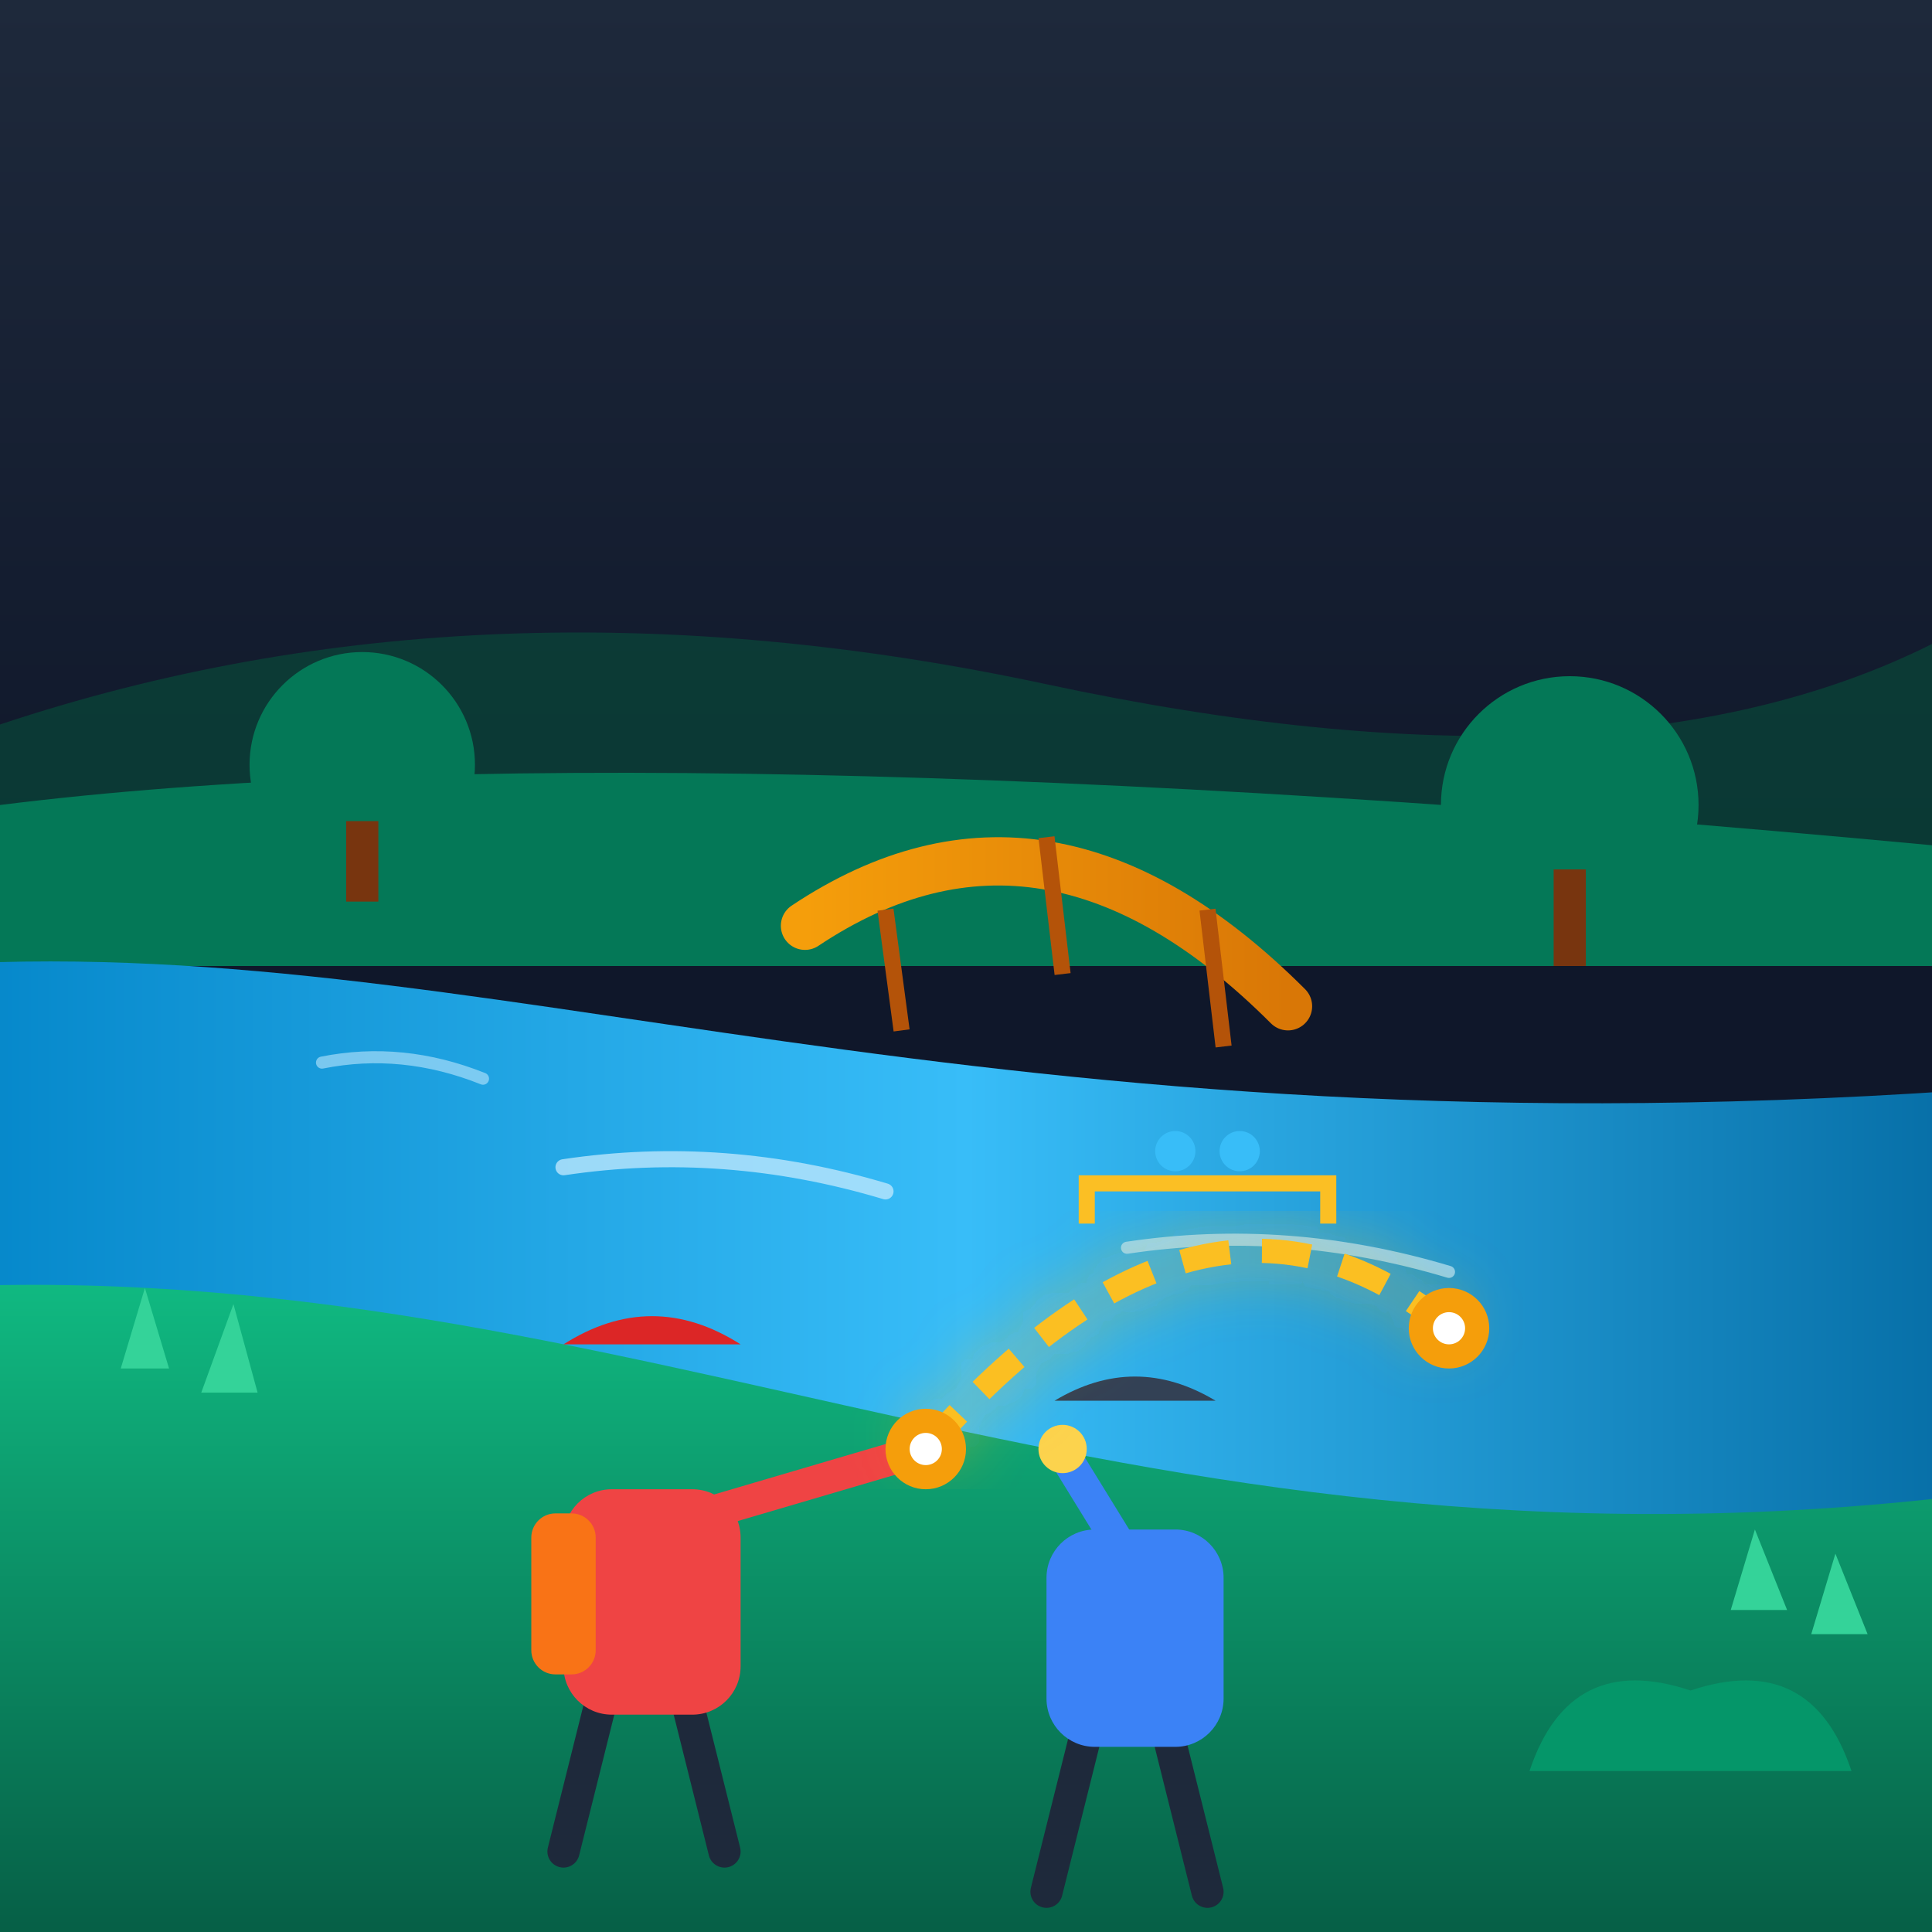
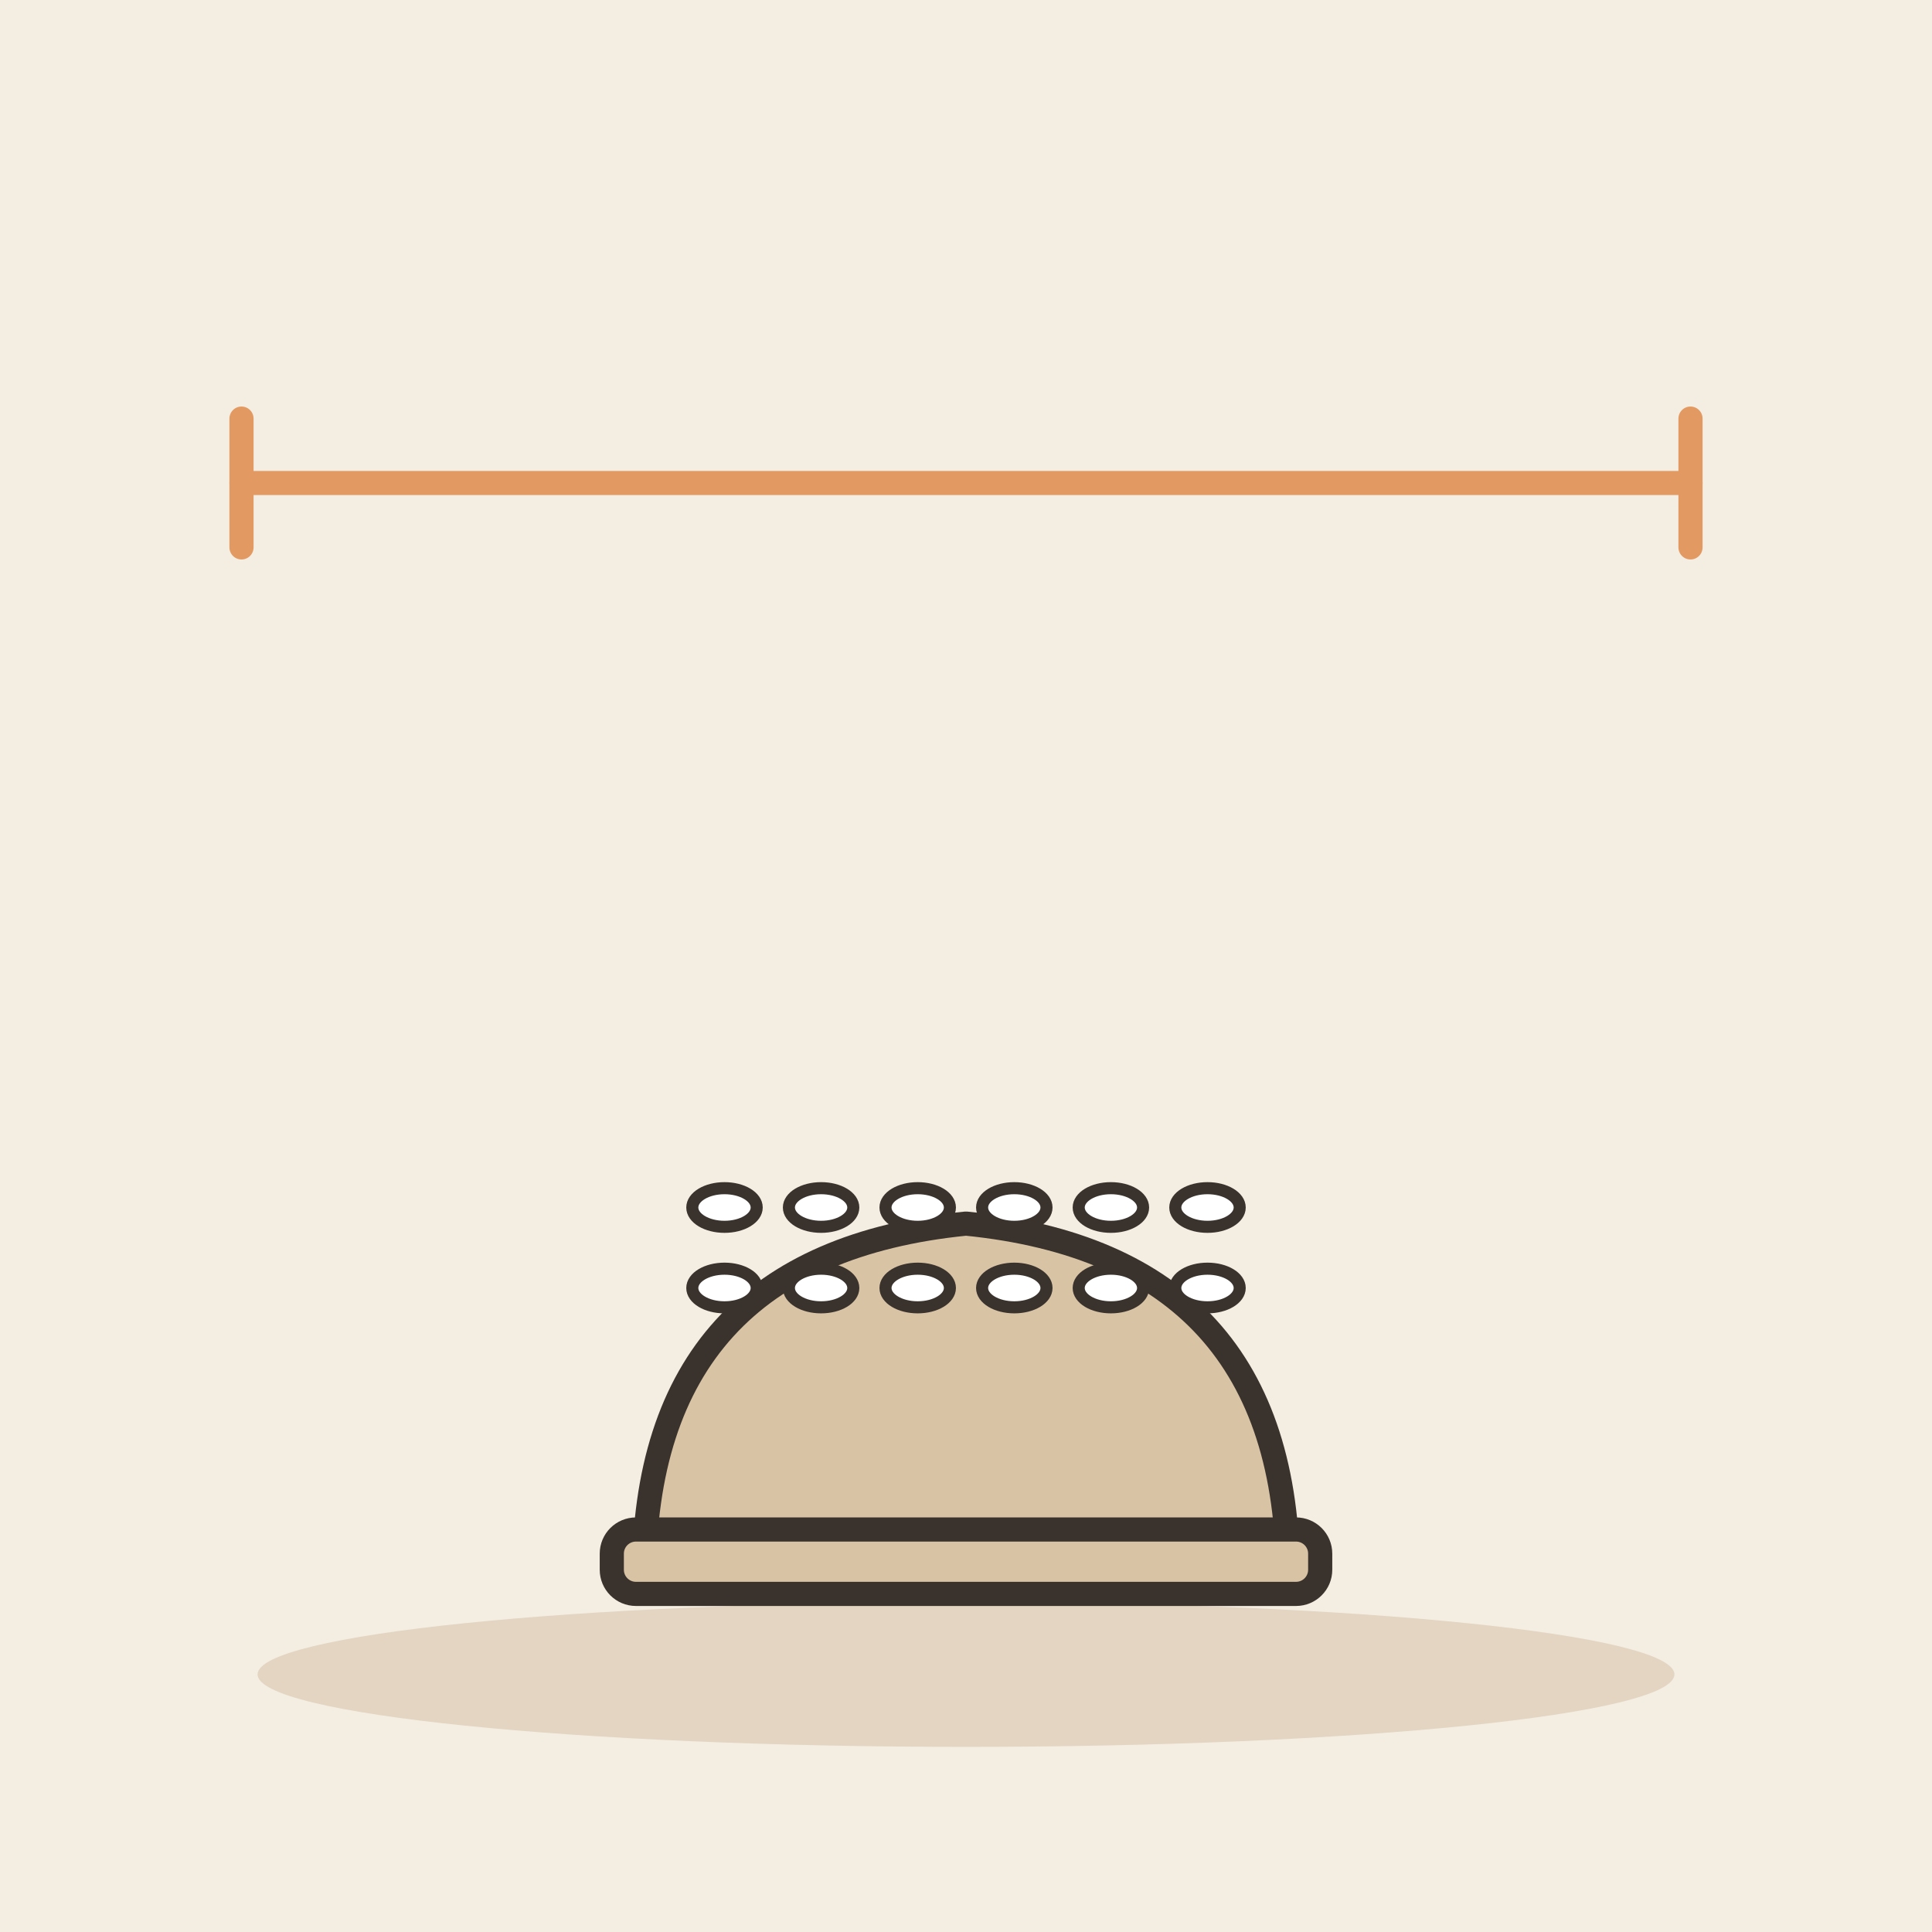
- <svg xmlns="http://www.w3.org/2000/svg" width="240" height="240" viewBox="0 0 240 240">
-   <rect width="240" height="240" rx="24" fill="#0f172a" />
-   <defs>
-     <linearGradient id="skyGrad" x1="0%" y1="0%" x2="0%" y2="100%">
-       <stop offset="0%" stop-color="#1e293b" />
-       <stop offset="100%" stop-color="#0f172a" />
-     </linearGradient>
-     <linearGradient id="riverGrad" x1="0%" y1="0%" x2="100%" y2="0%">
-       <stop offset="0%" stop-color="#0284c7" />
-       <stop offset="50%" stop-color="#38bdf8" />
-       <stop offset="100%" stop-color="#0369a1" />
-     </linearGradient>
-     <linearGradient id="bankGrad" x1="0%" y1="0%" x2="0%" y2="100%">
-       <stop offset="0%" stop-color="#10b981" />
-       <stop offset="100%" stop-color="#065f46" />
-     </linearGradient>
-     <linearGradient id="bridgeGrad" x1="0%" y1="0%" x2="100%" y2="0%">
-       <stop offset="0%" stop-color="#f59e0b" />
-       <stop offset="100%" stop-color="#d97706" />
-     </linearGradient>
-     <filter id="glow" x="-20%" y="-20%" width="140%" height="140%">
-       <feGaussianBlur stdDeviation="4" result="blur" />
-       <feComposite in="SourceGraphic" in2="blur" operator="over" />
-     </filter>
-   </defs>
-   <rect x="0" y="0" width="240" height="110" fill="url(#skyGrad)" />
-   <path d="M0 90 Q 60 70, 130 85 T 240 80 L 240 110 L 0 110 Z" fill="#064e3b" opacity="0.6" />
-   <path d="M0 100 Q 80 90, 240 105 L 240 120 L 0 120 Z" fill="#047857" />
-   <path d="M -10 120 C 60 115, 120 145, 250 135 L 250 190 C 130 200, 60 160, -10 165 Z" fill="url(#riverGrad)" />
-   <path d="M 70 145 Q 90 142, 110 148" stroke="#bae6fd" stroke-width="2" stroke-linecap="round" fill="none" opacity="0.8" />
-   <path d="M 140 155 Q 160 152, 180 158" stroke="#bae6fd" stroke-width="1.5" stroke-linecap="round" fill="none" opacity="0.7" />
-   <path d="M 40 132 Q 50 130, 60 134" stroke="#bae6fd" stroke-width="1.5" stroke-linecap="round" fill="none" opacity="0.6" />
-   <path d="M -10 160 C 80 155, 140 200, 250 185 L 250 240 L -10 240 Z" fill="url(#bankGrad)" />
-   <path d="M 15 170 L 18 160 L 21 170" fill="#34d399" />
-   <path d="M 25 173 L 29 162 L 32 173" fill="#34d399" />
-   <path d="M 215 200 L 218 190 L 222 200" fill="#34d399" />
-   <path d="M 225 203 L 228 193 L 232 203" fill="#34d399" />
-   <path d="M 100 115 Q 130 95, 160 125" stroke="url(#bridgeGrad)" stroke-width="6" stroke-linecap="round" fill="none" />
-   <line x1="110" y1="113" x2="112" y2="128" stroke="#b45309" stroke-width="2" />
-   <line x1="130" y1="104" x2="132" y2="121" stroke="#b45309" stroke-width="2" />
-   <line x1="150" y1="113" x2="152" y2="130" stroke="#b45309" stroke-width="2" />
-   <line x1="75" y1="210" x2="70" y2="230" stroke="#1e293b" stroke-width="4" stroke-linecap="round" />
-   <line x1="85" y1="210" x2="90" y2="230" stroke="#1e293b" stroke-width="4" stroke-linecap="round" />
-   <rect x="70" y="185" width="22" height="28" rx="6" fill="#ef4444" />
-   <rect x="66" y="188" width="8" height="20" rx="3" fill="#f97316" />
-   <circle cx="81" cy="172" rx="9" fill="#fcd34d" />
-   <path d="M 70 167 Q 81 160, 92 167" fill="#dc2626" />
-   <path d="M 81 190 L 115 180" stroke="#ef4444" stroke-width="4" stroke-linecap="round" />
-   <circle cx="116" cy="179" r="3" fill="#fcd34d" />
-   <line x1="135" y1="215" x2="130" y2="235" stroke="#1e293b" stroke-width="4" stroke-linecap="round" />
-   <line x1="145" y1="215" x2="150" y2="235" stroke="#1e293b" stroke-width="4" stroke-linecap="round" />
-   <rect x="130" y="190" width="22" height="27" rx="6" fill="#3b82f6" />
-   <circle cx="141" cy="177" rx="9" fill="#fcd34d" />
-   <path d="M 131 174 Q 141 168, 151 174" fill="#334155" />
-   <path d="M 141 195 L 133 182" stroke="#3b82f6" stroke-width="4" stroke-linecap="round" />
-   <circle cx="132" cy="180" r="3" fill="#fcd34d" />
-   <path d="M 115 180 Q 150 140, 180 165" stroke="#fbbf24" stroke-width="3" stroke-dasharray="6,4" fill="none" filter="url(#glow)" />
-   <circle cx="115" cy="180" r="5" fill="#f59e0b" />
-   <circle cx="115" cy="180" r="2" fill="#fff" />
-   <circle cx="180" cy="165" r="5" fill="#f59e0b" />
-   <circle cx="180" cy="165" r="2" fill="#fff" />
-   <path d="M 135 152 L 135 147 L 165 147 L 165 152" stroke="#fbbf24" stroke-width="2" fill="none" />
-   <circle cx="146" cy="143" r="2.5" fill="#38bdf8" />
-   <circle cx="154" cy="143" r="2.5" fill="#38bdf8" />
-   <circle cx="45" cy="95" r="14" fill="#047857" />
-   <rect x="43" y="102" width="4" height="10" fill="#78350f" />
-   <circle cx="195" cy="100" r="16" fill="#047857" />
-   <rect x="193" y="108" width="4" height="12" fill="#78350f" />
-   <path d="M 190 220 Q 195 205, 210 210 Q 225 205, 230 220 Z" fill="#059669" />
+ <svg xmlns="http://www.w3.org/2000/svg" viewBox="0 0 240 240" data-style="editorial">
+   <rect width="240" height="240" fill="#F4EDE2" />
+   <ellipse cx="120" cy="208" rx="88" ry="9" fill="#E3D5C1" />
+   <g transform="translate(120 196)">
+     <path d="M-40 0Q-40 -40 0 -44Q40 -40 40 0Z" fill="#D8C3A5" stroke="#3A332D" stroke-width="3" stroke-linecap="round" stroke-linejoin="round" />
+     <rect x="-44" y="-6" width="88" height="8" rx="3" fill="#D8C3A5" stroke="#3A332D" stroke-width="3" stroke-linecap="round" stroke-linejoin="round" />
+   </g>
+   <ellipse cx="90" cy="150" rx="4" ry="2.4" fill="#FFFFFF" stroke="#3A332D" stroke-linecap="round" stroke-linejoin="round" stroke-width="1.5" />
+   <ellipse cx="102" cy="150" rx="4" ry="2.4" fill="#FFFFFF" stroke="#3A332D" stroke-linecap="round" stroke-linejoin="round" stroke-width="1.5" />
+   <ellipse cx="114" cy="150" rx="4" ry="2.4" fill="#FFFFFF" stroke="#3A332D" stroke-linecap="round" stroke-linejoin="round" stroke-width="1.5" />
+   <ellipse cx="126" cy="150" rx="4" ry="2.4" fill="#FFFFFF" stroke="#3A332D" stroke-linecap="round" stroke-linejoin="round" stroke-width="1.5" />
+   <ellipse cx="138" cy="150" rx="4" ry="2.4" fill="#FFFFFF" stroke="#3A332D" stroke-linecap="round" stroke-linejoin="round" stroke-width="1.5" />
+   <ellipse cx="150" cy="150" rx="4" ry="2.4" fill="#FFFFFF" stroke="#3A332D" stroke-linecap="round" stroke-linejoin="round" stroke-width="1.5" />
+   <ellipse cx="90" cy="160" rx="4" ry="2.4" fill="#FFFFFF" stroke="#3A332D" stroke-linecap="round" stroke-linejoin="round" stroke-width="1.5" />
+   <ellipse cx="102" cy="160" rx="4" ry="2.4" fill="#FFFFFF" stroke="#3A332D" stroke-linecap="round" stroke-linejoin="round" stroke-width="1.5" />
+   <ellipse cx="114" cy="160" rx="4" ry="2.4" fill="#FFFFFF" stroke="#3A332D" stroke-linecap="round" stroke-linejoin="round" stroke-width="1.5" />
+   <ellipse cx="126" cy="160" rx="4" ry="2.4" fill="#FFFFFF" stroke="#3A332D" stroke-linecap="round" stroke-linejoin="round" stroke-width="1.5" />
+   <ellipse cx="138" cy="160" rx="4" ry="2.4" fill="#FFFFFF" stroke="#3A332D" stroke-linecap="round" stroke-linejoin="round" stroke-width="1.5" />
+   <ellipse cx="150" cy="160" rx="4" ry="2.4" fill="#FFFFFF" stroke="#3A332D" stroke-linecap="round" stroke-linejoin="round" stroke-width="1.5" />
+   <path d="M30 60L210 60" stroke="#E39A62" stroke-width="3" stroke-linecap="round" fill="none" />
+   <path d="M30 52L30 68M210 52L210 68" fill="none" stroke="#E39A62" stroke-width="3" stroke-linecap="round" stroke-linejoin="round" />
</svg>
